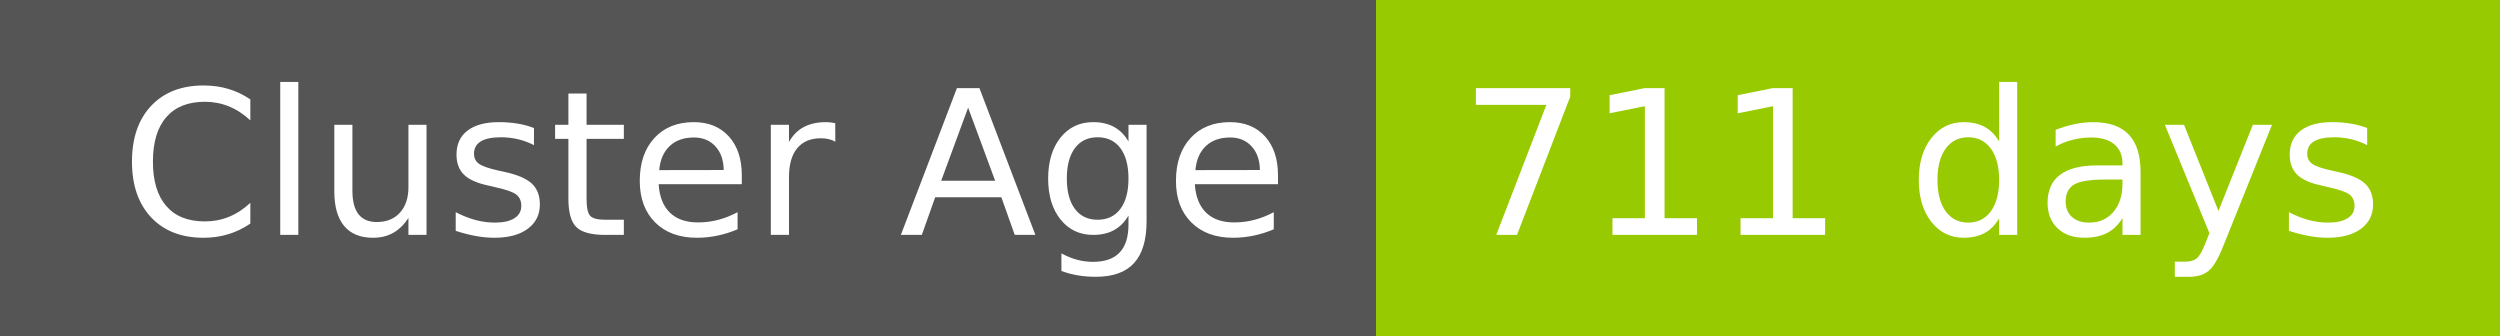
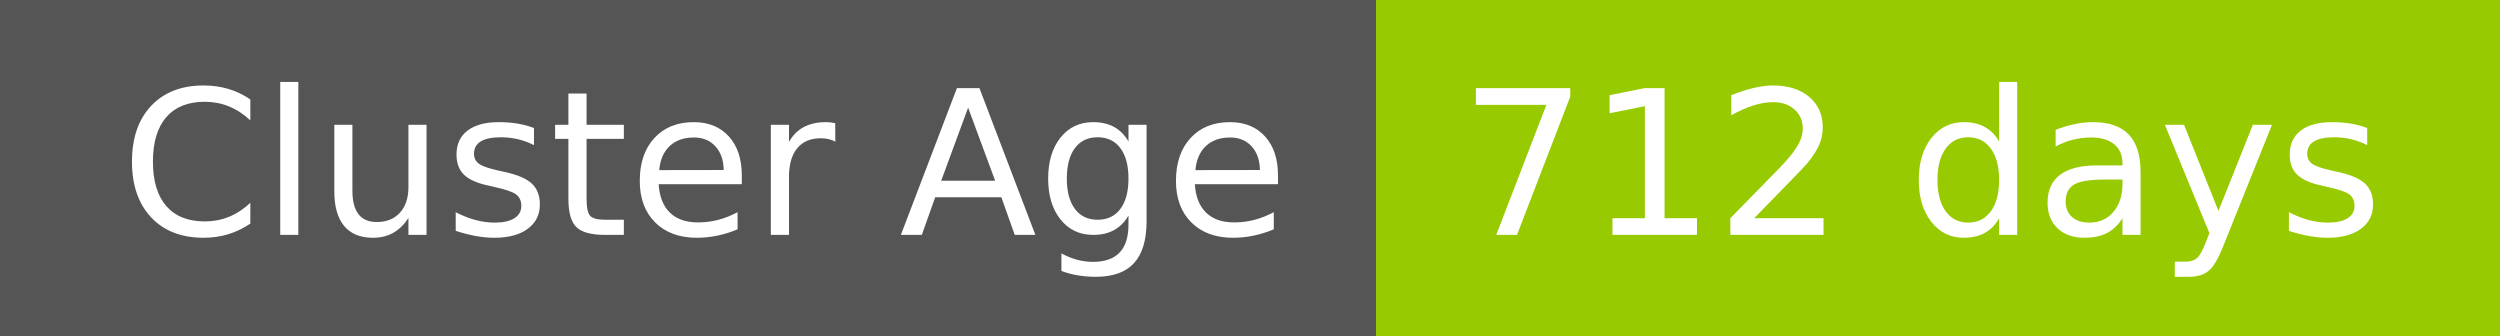
- <svg xmlns="http://www.w3.org/2000/svg" width="149" height="20" role="img" aria-label="Cluster Age: 711 days">
+ <svg xmlns="http://www.w3.org/2000/svg" width="149" height="20" role="img" aria-label="Cluster Age: 712 days">
  <g shape-rendering="crispEdges">
    <rect width="82" height="20" fill="#555" />
    <rect x="82" width="67" height="20" fill="#97ca00" />
  </g>
  <g fill="#fff" text-anchor="middle" font-family="Verdana,Geneva,DejaVu Sans,sans-serif" text-rendering="geometricPrecision" font-size="120">
    <text x="420" y="140" transform="scale(.1)" fill="#fff" textLength="694">Cluster Age</text>
-     <text x="1145" y="140" transform="scale(.1)" fill="#fff" textLength="551">711 days</text>
+     <text x="1145" y="140" transform="scale(.1)" fill="#fff" textLength="551">712 days</text>
  </g>
</svg>
